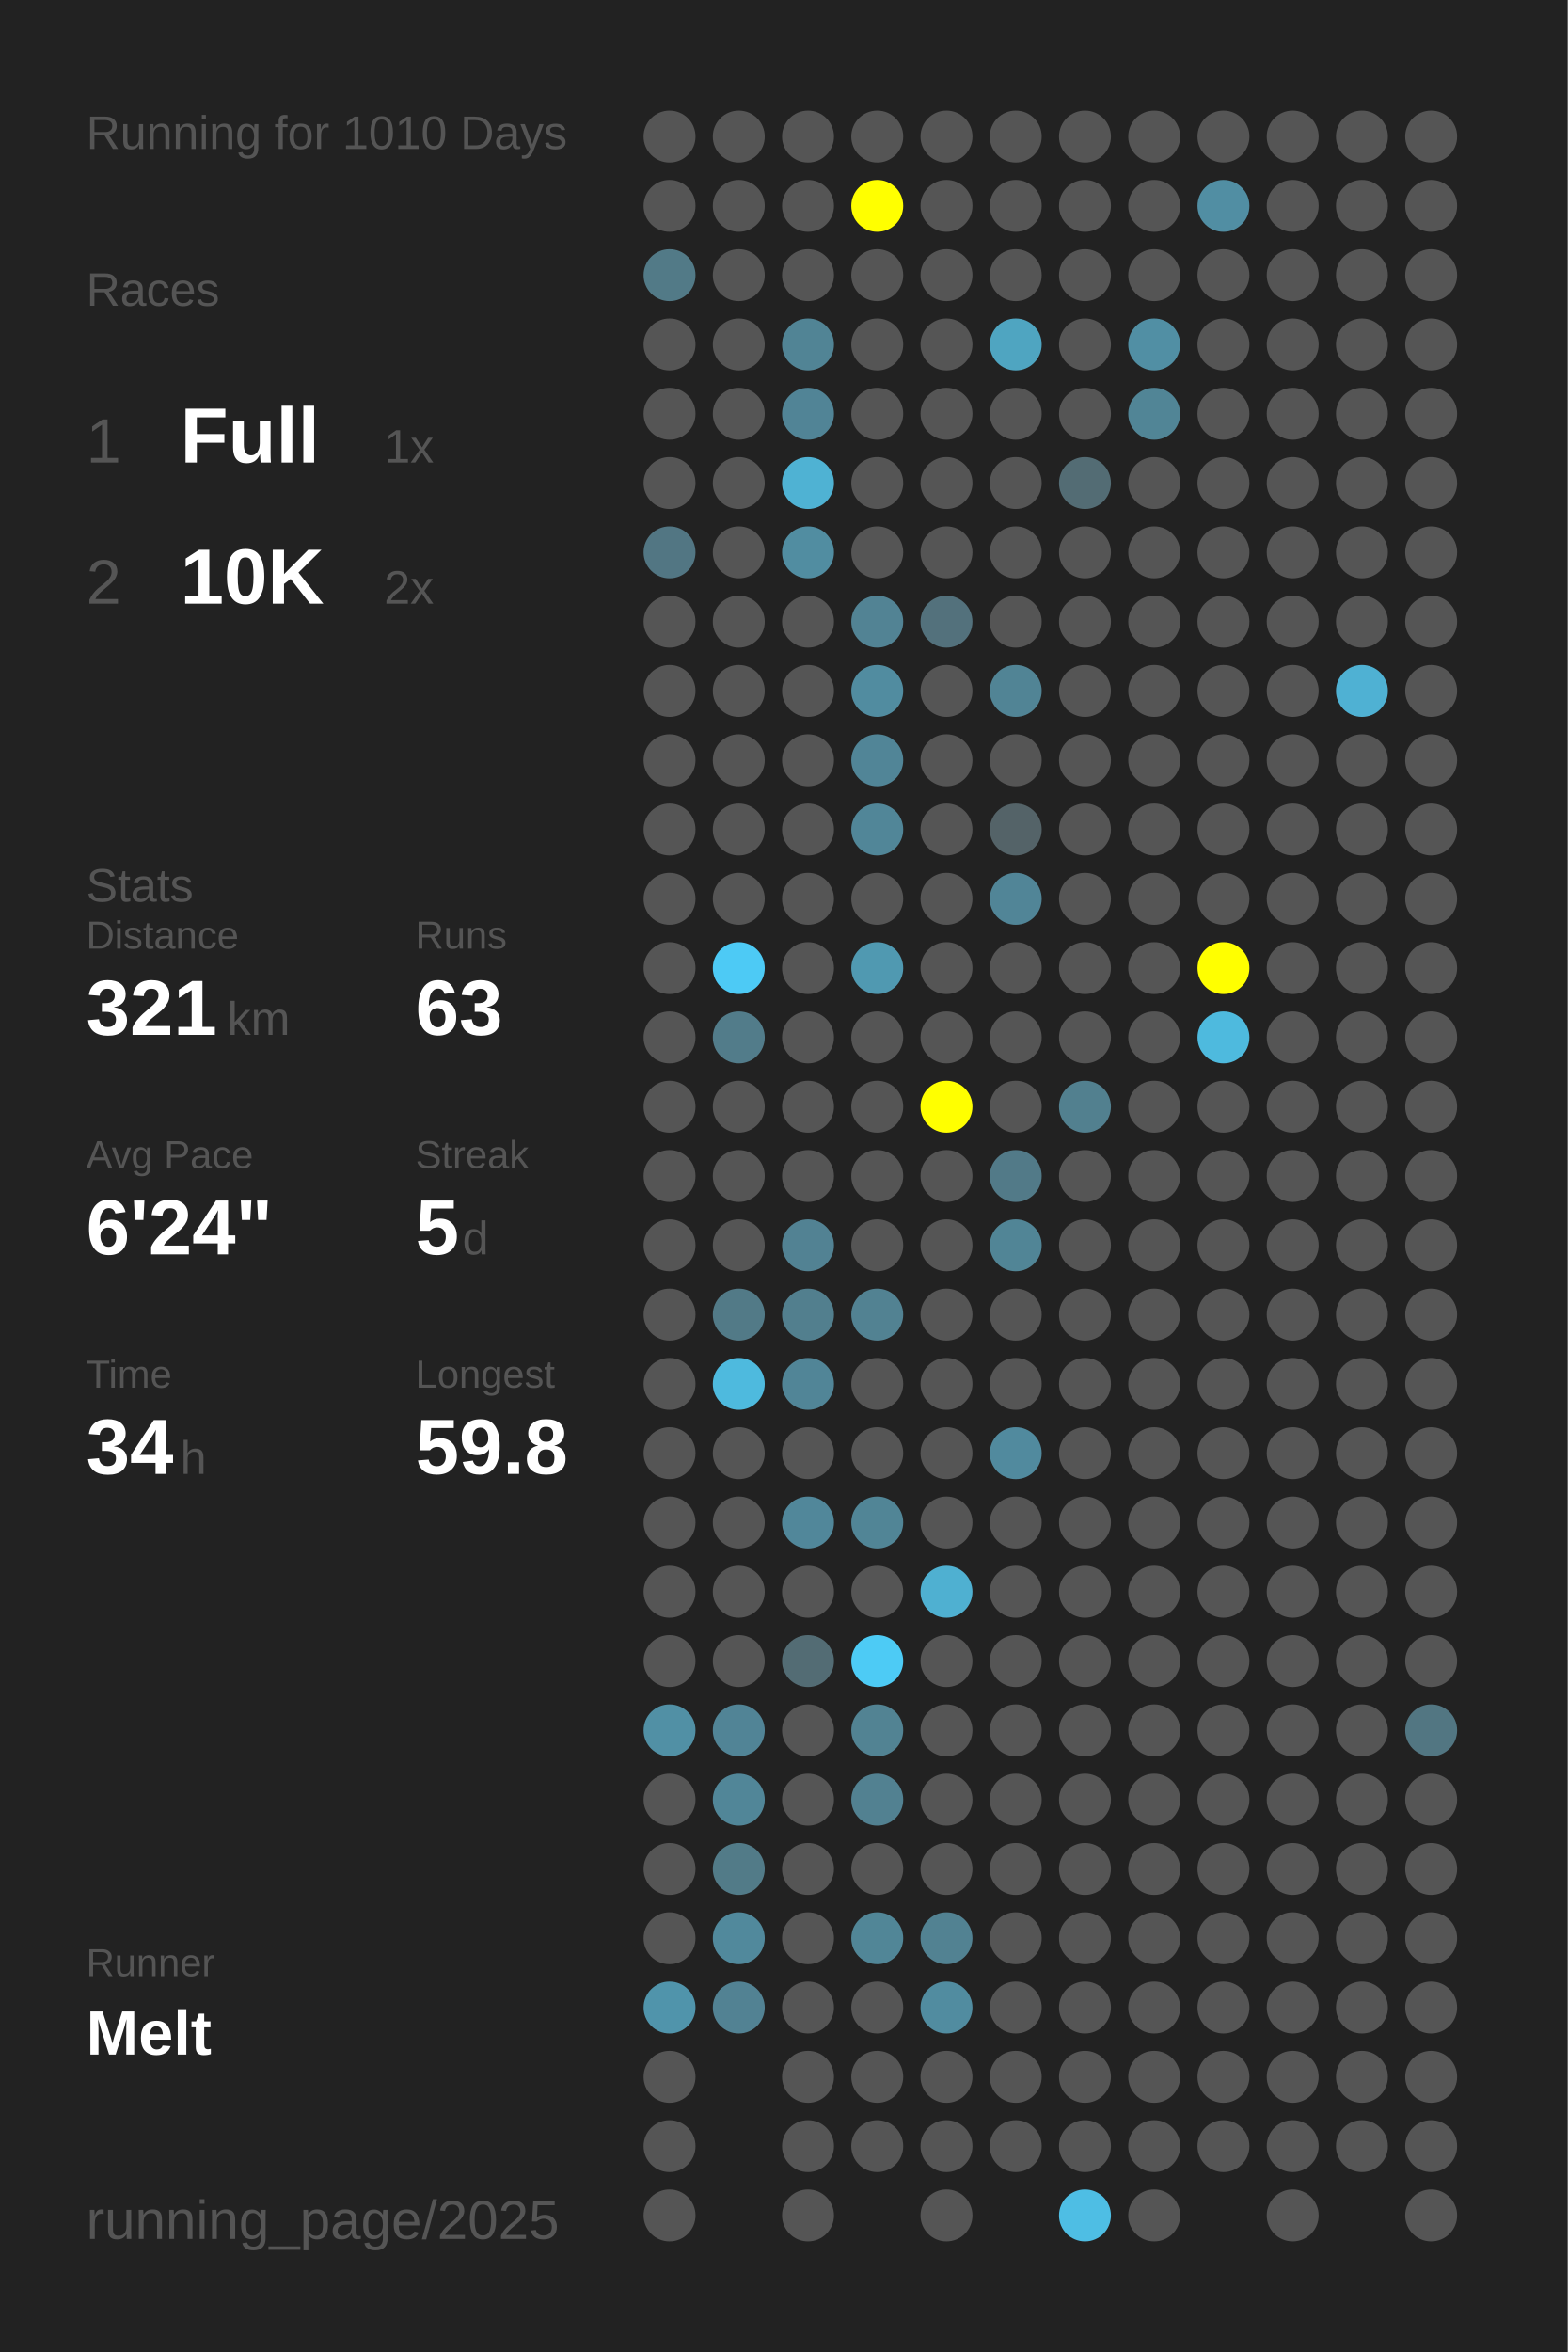
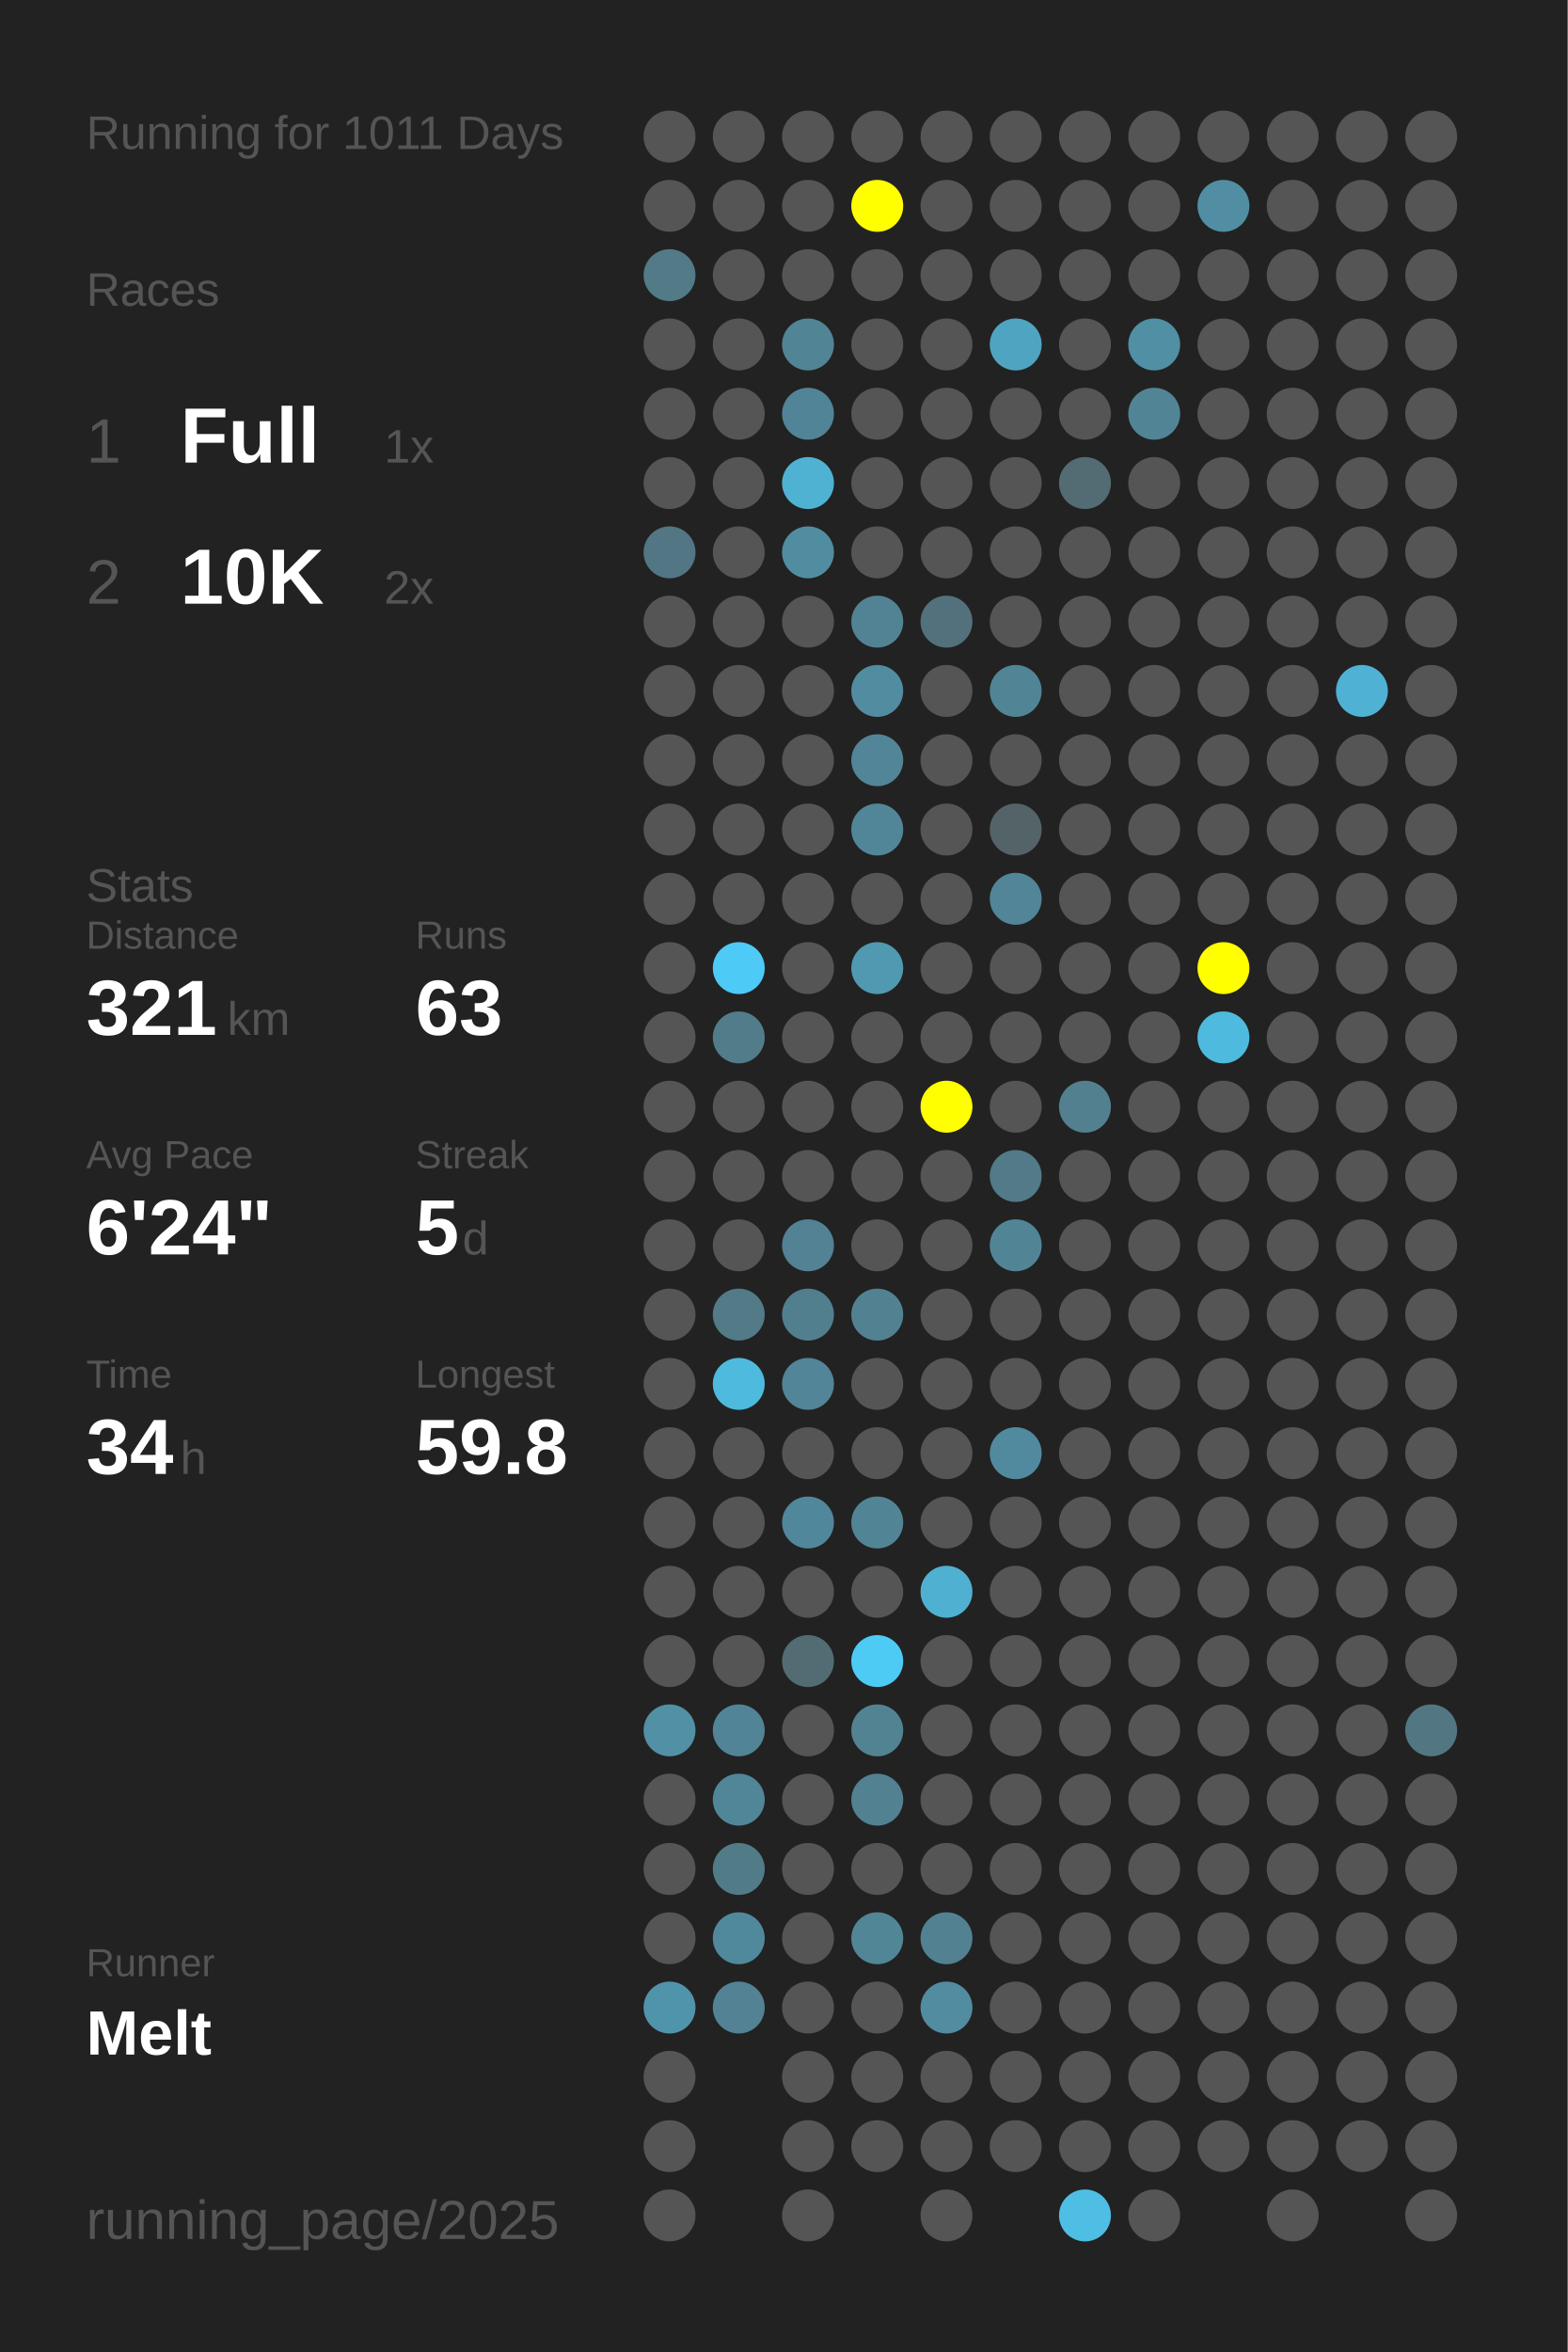
<svg xmlns="http://www.w3.org/2000/svg" baseProfile="full" height="300mm" version="1.1" viewBox="0,0,200,300" width="200mm">
  <defs />
  <rect fill="#222222" height="300" width="200" x="0" y="0" />
-   <text fill="#555555" style="font-size:6px; font-family:Arial;" x="11" y="19">Running for 1010 Days</text>
+   <text fill="#555555" style="font-size:6px; font-family:Arial;" x="11" y="19">Running for 1011 Days</text>
  <text fill="#555555" style="font-size:6px; font-family:Arial;" x="11" y="39">Races</text>
  <text fill="#555555" style="font-size:8px; font-family:Arial;" x="11" y="59">1</text>
  <text fill="#FFFFFF" style="font-size:10px; font-family:Arial; font-weight:bold;" x="23" y="59">Full</text>
  <text fill="#555555" style="font-size:6px; font-family:Arial;" x="49" y="59">1x</text>
  <text fill="#555555" style="font-size:8px; font-family:Arial;" x="11" y="77">2</text>
  <text fill="#FFFFFF" style="font-size:10px; font-family:Arial; font-weight:bold;" x="23" y="77">10K</text>
  <text fill="#555555" style="font-size:6px; font-family:Arial;" x="49" y="77">2x</text>
  <text fill="#555555" style="font-size:6px; font-family:Arial;" x="11" y="115">Stats</text>
  <text fill="#555555" style="font-size:5px; font-family:Arial;" x="11" y="121">Distance</text>
  <text fill="#FFFFFF" style="font-size:10px; font-family:Arial; font-weight:bold;" x="11" y="132">321</text>
  <text fill="#555555" style="font-size:6px; font-family:Arial;" x="29" y="132">km</text>
  <text fill="#555555" style="font-size:5px; font-family:Arial;" x="53" y="121">Runs</text>
  <text fill="#FFFFFF" style="font-size:10px; font-family:Arial; font-weight:bold;" x="53" y="132">63</text>
  <text fill="#555555" style="font-size:5px; font-family:Arial;" x="11" y="149">Avg Pace</text>
  <text fill="#FFFFFF" style="font-size:10px; font-family:Arial; font-weight:bold;" x="11" y="160">6'24"</text>
  <text fill="#555555" style="font-size:5px; font-family:Arial;" x="53" y="149">Streak</text>
  <text fill="#FFFFFF" style="font-size:10px; font-family:Arial; font-weight:bold;" x="53" y="160">5</text>
  <text fill="#555555" style="font-size:6px; font-family:Arial;" x="59" y="160">d</text>
  <text fill="#555555" style="font-size:5px; font-family:Arial;" x="11" y="177">Time</text>
  <text fill="#FFFFFF" style="font-size:10px; font-family:Arial; font-weight:bold;" x="11" y="188">34</text>
  <text fill="#555555" style="font-size:6px; font-family:Arial;" x="23" y="188">h</text>
  <text fill="#555555" style="font-size:5px; font-family:Arial;" x="53" y="177">Longest</text>
  <text fill="#FFFFFF" style="font-size:10px; font-family:Arial; font-weight:bold;" x="53" y="188">59.8</text>
  <text fill="#555555" style="font-size:5px; font-family:Arial;" x="11" y="252.065">Runner</text>
  <text fill="#FFFFFF" style="font-size:8px; font-family:Arial; font-weight:bold;" x="11" y="262.065">Melt</text>
  <text fill="#555555" style="font-size:7px; font-family:Arial;" x="11" y="285.581">running_page/2025</text>
  <circle cx="85.417" cy="17.419" fill="#555555" r="3.312" />
  <circle cx="85.417" cy="26.258" fill="#555555" r="3.312" />
  <circle cx="85.417" cy="35.097" fill="#527a87" r="3.312" />
  <circle cx="85.417" cy="43.935" fill="#555555" r="3.312" />
  <circle cx="85.417" cy="52.774" fill="#555555" r="3.312" />
  <circle cx="85.417" cy="61.613" fill="#555555" r="3.312" />
  <circle cx="85.417" cy="70.452" fill="#527683" r="3.312" />
  <circle cx="85.417" cy="79.29" fill="#555555" r="3.312" />
  <circle cx="85.417" cy="88.129" fill="#555555" r="3.312" />
  <circle cx="85.417" cy="96.968" fill="#555555" r="3.312" />
  <circle cx="85.417" cy="105.806" fill="#555555" r="3.312" />
  <circle cx="85.417" cy="114.645" fill="#555555" r="3.312" />
  <circle cx="85.417" cy="123.484" fill="#555555" r="3.312" />
  <circle cx="85.417" cy="132.323" fill="#555555" r="3.312" />
  <circle cx="85.417" cy="141.161" fill="#555555" r="3.312" />
  <circle cx="85.417" cy="150" fill="#555555" r="3.312" />
  <circle cx="85.417" cy="158.839" fill="#555555" r="3.312" />
  <circle cx="85.417" cy="167.677" fill="#555555" r="3.312" />
  <circle cx="85.417" cy="176.516" fill="#555555" r="3.312" />
  <circle cx="85.417" cy="185.355" fill="#555555" r="3.312" />
  <circle cx="85.417" cy="194.194" fill="#555555" r="3.312" />
  <circle cx="85.417" cy="203.032" fill="#555555" r="3.312" />
  <circle cx="85.417" cy="211.871" fill="#555555" r="3.312" />
  <circle cx="85.417" cy="220.71" fill="#5190a5" r="3.312" />
  <circle cx="85.417" cy="229.548" fill="#555555" r="3.312" />
  <circle cx="85.417" cy="238.387" fill="#555555" r="3.312" />
  <circle cx="85.417" cy="247.226" fill="#555555" r="3.312" />
  <circle cx="85.417" cy="256.065" fill="#5094ab" r="3.312" />
  <circle cx="85.417" cy="264.903" fill="#555555" r="3.312" />
  <circle cx="85.417" cy="273.742" fill="#555555" r="3.312" />
  <circle cx="85.417" cy="282.581" fill="#555555" r="3.312" />
  <circle cx="94.25" cy="17.419" fill="#555555" r="3.312" />
  <circle cx="94.25" cy="26.258" fill="#555555" r="3.312" />
  <circle cx="94.25" cy="35.097" fill="#555555" r="3.312" />
  <circle cx="94.25" cy="43.935" fill="#555555" r="3.312" />
  <circle cx="94.25" cy="52.774" fill="#555555" r="3.312" />
  <circle cx="94.25" cy="61.613" fill="#555555" r="3.312" />
  <circle cx="94.25" cy="70.452" fill="#555555" r="3.312" />
  <circle cx="94.25" cy="79.29" fill="#555555" r="3.312" />
  <circle cx="94.25" cy="88.129" fill="#555555" r="3.312" />
  <circle cx="94.25" cy="96.968" fill="#555555" r="3.312" />
  <circle cx="94.25" cy="105.806" fill="#555555" r="3.312" />
  <circle cx="94.25" cy="114.645" fill="#555555" r="3.312" />
  <circle cx="94.25" cy="123.484" fill="#4dcaf5" r="3.312" />
  <circle cx="94.25" cy="132.323" fill="#527c8a" r="3.312" />
  <circle cx="94.25" cy="141.161" fill="#555555" r="3.312" />
  <circle cx="94.25" cy="150" fill="#555555" r="3.312" />
  <circle cx="94.25" cy="158.839" fill="#555555" r="3.312" />
  <circle cx="94.25" cy="167.677" fill="#527a87" r="3.312" />
  <circle cx="94.25" cy="176.516" fill="#4ebade" r="3.312" />
  <circle cx="94.25" cy="185.355" fill="#555555" r="3.312" />
  <circle cx="94.25" cy="194.194" fill="#555555" r="3.312" />
  <circle cx="94.25" cy="203.032" fill="#555555" r="3.312" />
  <circle cx="94.25" cy="211.871" fill="#555555" r="3.312" />
  <circle cx="94.25" cy="220.71" fill="#518496" r="3.312" />
  <circle cx="94.25" cy="229.548" fill="#518698" r="3.312" />
  <circle cx="94.25" cy="238.387" fill="#527b88" r="3.312" />
  <circle cx="94.25" cy="247.226" fill="#51899c" r="3.312" />
  <circle cx="94.25" cy="256.065" fill="#528293" r="3.312" />
  <circle cx="103.083" cy="17.419" fill="#555555" r="3.312" />
  <circle cx="103.083" cy="26.258" fill="#555555" r="3.312" />
  <circle cx="103.083" cy="35.097" fill="#555555" r="3.312" />
  <circle cx="103.083" cy="43.935" fill="#518495" r="3.312" />
  <circle cx="103.083" cy="52.774" fill="#518496" r="3.312" />
  <circle cx="103.083" cy="61.613" fill="#4fb2d3" r="3.312" />
  <circle cx="103.083" cy="70.452" fill="#518da1" r="3.312" />
  <circle cx="103.083" cy="79.29" fill="#555555" r="3.312" />
  <circle cx="103.083" cy="88.129" fill="#555555" r="3.312" />
  <circle cx="103.083" cy="96.968" fill="#555555" r="3.312" />
  <circle cx="103.083" cy="105.806" fill="#555555" r="3.312" />
  <circle cx="103.083" cy="114.645" fill="#555555" r="3.312" />
  <circle cx="103.083" cy="123.484" fill="#555555" r="3.312" />
  <circle cx="103.083" cy="132.323" fill="#555555" r="3.312" />
  <circle cx="103.083" cy="141.161" fill="#555555" r="3.312" />
  <circle cx="103.083" cy="150" fill="#555555" r="3.312" />
  <circle cx="103.083" cy="158.839" fill="#528293" r="3.312" />
  <circle cx="103.083" cy="167.677" fill="#527f8e" r="3.312" />
  <circle cx="103.083" cy="176.516" fill="#518597" r="3.312" />
  <circle cx="103.083" cy="185.355" fill="#555555" r="3.312" />
  <circle cx="103.083" cy="194.194" fill="#51879a" r="3.312" />
  <circle cx="103.083" cy="203.032" fill="#555555" r="3.312" />
  <circle cx="103.083" cy="211.871" fill="#536c74" r="3.312" />
  <circle cx="103.083" cy="220.71" fill="#555555" r="3.312" />
  <circle cx="103.083" cy="229.548" fill="#555555" r="3.312" />
  <circle cx="103.083" cy="238.387" fill="#555555" r="3.312" />
  <circle cx="103.083" cy="247.226" fill="#555555" r="3.312" />
  <circle cx="103.083" cy="256.065" fill="#555555" r="3.312" />
  <circle cx="103.083" cy="264.903" fill="#555555" r="3.312" />
  <circle cx="103.083" cy="273.742" fill="#555555" r="3.312" />
  <circle cx="103.083" cy="282.581" fill="#555555" r="3.312" />
  <circle cx="111.917" cy="17.419" fill="#555555" r="3.312" />
  <circle cx="111.917" cy="26.258" fill="#FFFF00" r="3.312" />
  <circle cx="111.917" cy="35.097" fill="#555555" r="3.312" />
  <circle cx="111.917" cy="43.935" fill="#555555" r="3.312" />
  <circle cx="111.917" cy="52.774" fill="#555555" r="3.312" />
  <circle cx="111.917" cy="61.613" fill="#555555" r="3.312" />
  <circle cx="111.917" cy="70.452" fill="#555555" r="3.312" />
  <circle cx="111.917" cy="79.29" fill="#528394" r="3.312" />
  <circle cx="111.917" cy="88.129" fill="#518ca0" r="3.312" />
  <circle cx="111.917" cy="96.968" fill="#518597" r="3.312" />
  <circle cx="111.917" cy="105.806" fill="#518698" r="3.312" />
  <circle cx="111.917" cy="114.645" fill="#555555" r="3.312" />
  <circle cx="111.917" cy="123.484" fill="#5099b1" r="3.312" />
  <circle cx="111.917" cy="132.323" fill="#555555" r="3.312" />
  <circle cx="111.917" cy="141.161" fill="#555555" r="3.312" />
  <circle cx="111.917" cy="150" fill="#555555" r="3.312" />
  <circle cx="111.917" cy="158.839" fill="#555555" r="3.312" />
  <circle cx="111.917" cy="167.677" fill="#528292" r="3.312" />
  <circle cx="111.917" cy="176.516" fill="#555555" r="3.312" />
  <circle cx="111.917" cy="185.355" fill="#555555" r="3.312" />
  <circle cx="111.917" cy="194.194" fill="#518596" r="3.312" />
  <circle cx="111.917" cy="203.032" fill="#555555" r="3.312" />
  <circle cx="111.917" cy="211.871" fill="#4dcbf5" r="3.312" />
  <circle cx="111.917" cy="220.71" fill="#528393" r="3.312" />
  <circle cx="111.917" cy="229.548" fill="#528191" r="3.312" />
  <circle cx="111.917" cy="238.387" fill="#555555" r="3.312" />
  <circle cx="111.917" cy="247.226" fill="#518697" r="3.312" />
  <circle cx="111.917" cy="256.065" fill="#555555" r="3.312" />
  <circle cx="111.917" cy="264.903" fill="#555555" r="3.312" />
  <circle cx="111.917" cy="273.742" fill="#555555" r="3.312" />
  <circle cx="120.75" cy="17.419" fill="#555555" r="3.312" />
  <circle cx="120.75" cy="26.258" fill="#555555" r="3.312" />
  <circle cx="120.75" cy="35.097" fill="#555555" r="3.312" />
  <circle cx="120.75" cy="43.935" fill="#555555" r="3.312" />
  <circle cx="120.75" cy="52.774" fill="#555555" r="3.312" />
  <circle cx="120.75" cy="61.613" fill="#555555" r="3.312" />
  <circle cx="120.75" cy="70.452" fill="#555555" r="3.312" />
  <circle cx="120.75" cy="79.29" fill="#53717c" r="3.312" />
  <circle cx="120.75" cy="88.129" fill="#555555" r="3.312" />
  <circle cx="120.75" cy="96.968" fill="#555555" r="3.312" />
  <circle cx="120.75" cy="105.806" fill="#555555" r="3.312" />
  <circle cx="120.75" cy="114.645" fill="#555555" r="3.312" />
  <circle cx="120.75" cy="123.484" fill="#555555" r="3.312" />
  <circle cx="120.75" cy="132.323" fill="#555555" r="3.312" />
  <circle cx="120.75" cy="141.161" fill="#FFFF00" r="3.312" />
  <circle cx="120.75" cy="150" fill="#555555" r="3.312" />
  <circle cx="120.75" cy="158.839" fill="#555555" r="3.312" />
  <circle cx="120.75" cy="167.677" fill="#555555" r="3.312" />
  <circle cx="120.75" cy="176.516" fill="#555555" r="3.312" />
  <circle cx="120.75" cy="185.355" fill="#555555" r="3.312" />
  <circle cx="120.75" cy="194.194" fill="#555555" r="3.312" />
  <circle cx="120.75" cy="203.032" fill="#4fb0d1" r="3.312" />
  <circle cx="120.75" cy="211.871" fill="#555555" r="3.312" />
  <circle cx="120.75" cy="220.71" fill="#555555" r="3.312" />
  <circle cx="120.75" cy="229.548" fill="#555555" r="3.312" />
  <circle cx="120.75" cy="238.387" fill="#555555" r="3.312" />
  <circle cx="120.75" cy="247.226" fill="#528292" r="3.312" />
  <circle cx="120.75" cy="256.065" fill="#518ca0" r="3.312" />
  <circle cx="120.75" cy="264.903" fill="#555555" r="3.312" />
  <circle cx="120.75" cy="273.742" fill="#555555" r="3.312" />
  <circle cx="120.75" cy="282.581" fill="#555555" r="3.312" />
  <circle cx="129.583" cy="17.419" fill="#555555" r="3.312" />
  <circle cx="129.583" cy="26.258" fill="#555555" r="3.312" />
  <circle cx="129.583" cy="35.097" fill="#555555" r="3.312" />
  <circle cx="129.583" cy="43.935" fill="#4fa5c1" r="3.312" />
  <circle cx="129.583" cy="52.774" fill="#555555" r="3.312" />
  <circle cx="129.583" cy="61.613" fill="#555555" r="3.312" />
  <circle cx="129.583" cy="70.452" fill="#555555" r="3.312" />
  <circle cx="129.583" cy="79.29" fill="#555555" r="3.312" />
  <circle cx="129.583" cy="88.129" fill="#518495" r="3.312" />
  <circle cx="129.583" cy="96.968" fill="#555555" r="3.312" />
  <circle cx="129.583" cy="105.806" fill="#546368" r="3.312" />
  <circle cx="129.583" cy="114.645" fill="#518597" r="3.312" />
  <circle cx="129.583" cy="123.484" fill="#555555" r="3.312" />
  <circle cx="129.583" cy="132.323" fill="#555555" r="3.312" />
  <circle cx="129.583" cy="141.161" fill="#555555" r="3.312" />
  <circle cx="129.583" cy="150" fill="#527a88" r="3.312" />
  <circle cx="129.583" cy="158.839" fill="#518596" r="3.312" />
  <circle cx="129.583" cy="167.677" fill="#555555" r="3.312" />
  <circle cx="129.583" cy="176.516" fill="#555555" r="3.312" />
  <circle cx="129.583" cy="185.355" fill="#518a9e" r="3.312" />
  <circle cx="129.583" cy="194.194" fill="#555555" r="3.312" />
  <circle cx="129.583" cy="203.032" fill="#555555" r="3.312" />
  <circle cx="129.583" cy="211.871" fill="#555555" r="3.312" />
  <circle cx="129.583" cy="220.71" fill="#555555" r="3.312" />
  <circle cx="129.583" cy="229.548" fill="#555555" r="3.312" />
  <circle cx="129.583" cy="238.387" fill="#555555" r="3.312" />
  <circle cx="129.583" cy="247.226" fill="#555555" r="3.312" />
  <circle cx="129.583" cy="256.065" fill="#555555" r="3.312" />
  <circle cx="129.583" cy="264.903" fill="#555555" r="3.312" />
  <circle cx="129.583" cy="273.742" fill="#555555" r="3.312" />
  <circle cx="138.417" cy="17.419" fill="#555555" r="3.312" />
  <circle cx="138.417" cy="26.258" fill="#555555" r="3.312" />
  <circle cx="138.417" cy="35.097" fill="#555555" r="3.312" />
  <circle cx="138.417" cy="43.935" fill="#555555" r="3.312" />
  <circle cx="138.417" cy="52.774" fill="#555555" r="3.312" />
  <circle cx="138.417" cy="61.613" fill="#536c74" r="3.312" />
  <circle cx="138.417" cy="70.452" fill="#555555" r="3.312" />
  <circle cx="138.417" cy="79.29" fill="#555555" r="3.312" />
  <circle cx="138.417" cy="88.129" fill="#555555" r="3.312" />
  <circle cx="138.417" cy="96.968" fill="#555555" r="3.312" />
  <circle cx="138.417" cy="105.806" fill="#555555" r="3.312" />
  <circle cx="138.417" cy="114.645" fill="#555555" r="3.312" />
  <circle cx="138.417" cy="123.484" fill="#555555" r="3.312" />
  <circle cx="138.417" cy="132.323" fill="#555555" r="3.312" />
  <circle cx="138.417" cy="141.161" fill="#52808f" r="3.312" />
  <circle cx="138.417" cy="150" fill="#555555" r="3.312" />
  <circle cx="138.417" cy="158.839" fill="#555555" r="3.312" />
  <circle cx="138.417" cy="167.677" fill="#555555" r="3.312" />
  <circle cx="138.417" cy="176.516" fill="#555555" r="3.312" />
  <circle cx="138.417" cy="185.355" fill="#555555" r="3.312" />
  <circle cx="138.417" cy="194.194" fill="#555555" r="3.312" />
  <circle cx="138.417" cy="203.032" fill="#555555" r="3.312" />
  <circle cx="138.417" cy="211.871" fill="#555555" r="3.312" />
  <circle cx="138.417" cy="220.71" fill="#555555" r="3.312" />
  <circle cx="138.417" cy="229.548" fill="#555555" r="3.312" />
  <circle cx="138.417" cy="238.387" fill="#555555" r="3.312" />
  <circle cx="138.417" cy="247.226" fill="#555555" r="3.312" />
  <circle cx="138.417" cy="256.065" fill="#555555" r="3.312" />
  <circle cx="138.417" cy="264.903" fill="#555555" r="3.312" />
  <circle cx="138.417" cy="273.742" fill="#555555" r="3.312" />
  <circle cx="138.417" cy="282.581" fill="#4ebee4" r="3.312" />
  <circle cx="147.25" cy="17.419" fill="#555555" r="3.312" />
  <circle cx="147.25" cy="26.258" fill="#555555" r="3.312" />
  <circle cx="147.25" cy="35.097" fill="#555555" r="3.312" />
  <circle cx="147.25" cy="43.935" fill="#518fa4" r="3.312" />
  <circle cx="147.25" cy="52.774" fill="#518596" r="3.312" />
  <circle cx="147.25" cy="61.613" fill="#555555" r="3.312" />
  <circle cx="147.25" cy="70.452" fill="#555555" r="3.312" />
  <circle cx="147.25" cy="79.29" fill="#555555" r="3.312" />
  <circle cx="147.25" cy="88.129" fill="#555555" r="3.312" />
  <circle cx="147.25" cy="96.968" fill="#555555" r="3.312" />
  <circle cx="147.25" cy="105.806" fill="#555555" r="3.312" />
  <circle cx="147.25" cy="114.645" fill="#555555" r="3.312" />
  <circle cx="147.25" cy="123.484" fill="#555555" r="3.312" />
  <circle cx="147.25" cy="132.323" fill="#555555" r="3.312" />
  <circle cx="147.25" cy="141.161" fill="#555555" r="3.312" />
  <circle cx="147.25" cy="150" fill="#555555" r="3.312" />
  <circle cx="147.25" cy="158.839" fill="#555555" r="3.312" />
  <circle cx="147.25" cy="167.677" fill="#555555" r="3.312" />
  <circle cx="147.25" cy="176.516" fill="#555555" r="3.312" />
  <circle cx="147.25" cy="185.355" fill="#555555" r="3.312" />
  <circle cx="147.25" cy="194.194" fill="#555555" r="3.312" />
  <circle cx="147.25" cy="203.032" fill="#555555" r="3.312" />
  <circle cx="147.25" cy="211.871" fill="#555555" r="3.312" />
  <circle cx="147.25" cy="220.71" fill="#555555" r="3.312" />
  <circle cx="147.25" cy="229.548" fill="#555555" r="3.312" />
  <circle cx="147.25" cy="238.387" fill="#555555" r="3.312" />
  <circle cx="147.25" cy="247.226" fill="#555555" r="3.312" />
  <circle cx="147.25" cy="256.065" fill="#555555" r="3.312" />
  <circle cx="147.25" cy="264.903" fill="#555555" r="3.312" />
  <circle cx="147.25" cy="273.742" fill="#555555" r="3.312" />
  <circle cx="147.25" cy="282.581" fill="#555555" r="3.312" />
  <circle cx="156.083" cy="17.419" fill="#555555" r="3.312" />
  <circle cx="156.083" cy="26.258" fill="#518ea3" r="3.312" />
  <circle cx="156.083" cy="35.097" fill="#555555" r="3.312" />
  <circle cx="156.083" cy="43.935" fill="#555555" r="3.312" />
  <circle cx="156.083" cy="52.774" fill="#555555" r="3.312" />
  <circle cx="156.083" cy="61.613" fill="#555555" r="3.312" />
  <circle cx="156.083" cy="70.452" fill="#555555" r="3.312" />
  <circle cx="156.083" cy="79.29" fill="#555555" r="3.312" />
  <circle cx="156.083" cy="88.129" fill="#555555" r="3.312" />
  <circle cx="156.083" cy="96.968" fill="#555555" r="3.312" />
  <circle cx="156.083" cy="105.806" fill="#555555" r="3.312" />
  <circle cx="156.083" cy="114.645" fill="#555555" r="3.312" />
  <circle cx="156.083" cy="123.484" fill="#FFFF00" r="3.312" />
  <circle cx="156.083" cy="132.323" fill="#4ebade" r="3.312" />
  <circle cx="156.083" cy="141.161" fill="#555555" r="3.312" />
  <circle cx="156.083" cy="150" fill="#555555" r="3.312" />
  <circle cx="156.083" cy="158.839" fill="#555555" r="3.312" />
  <circle cx="156.083" cy="167.677" fill="#555555" r="3.312" />
  <circle cx="156.083" cy="176.516" fill="#555555" r="3.312" />
  <circle cx="156.083" cy="185.355" fill="#555555" r="3.312" />
  <circle cx="156.083" cy="194.194" fill="#555555" r="3.312" />
  <circle cx="156.083" cy="203.032" fill="#555555" r="3.312" />
  <circle cx="156.083" cy="211.871" fill="#555555" r="3.312" />
  <circle cx="156.083" cy="220.71" fill="#555555" r="3.312" />
  <circle cx="156.083" cy="229.548" fill="#555555" r="3.312" />
  <circle cx="156.083" cy="238.387" fill="#555555" r="3.312" />
  <circle cx="156.083" cy="247.226" fill="#555555" r="3.312" />
  <circle cx="156.083" cy="256.065" fill="#555555" r="3.312" />
  <circle cx="156.083" cy="264.903" fill="#555555" r="3.312" />
  <circle cx="156.083" cy="273.742" fill="#555555" r="3.312" />
  <circle cx="164.917" cy="17.419" fill="#555555" r="3.312" />
  <circle cx="164.917" cy="26.258" fill="#555555" r="3.312" />
  <circle cx="164.917" cy="35.097" fill="#555555" r="3.312" />
  <circle cx="164.917" cy="43.935" fill="#555555" r="3.312" />
  <circle cx="164.917" cy="52.774" fill="#555555" r="3.312" />
  <circle cx="164.917" cy="61.613" fill="#555555" r="3.312" />
  <circle cx="164.917" cy="70.452" fill="#555555" r="3.312" />
  <circle cx="164.917" cy="79.29" fill="#555555" r="3.312" />
  <circle cx="164.917" cy="88.129" fill="#555555" r="3.312" />
  <circle cx="164.917" cy="96.968" fill="#555555" r="3.312" />
  <circle cx="164.917" cy="105.806" fill="#555555" r="3.312" />
  <circle cx="164.917" cy="114.645" fill="#555555" r="3.312" />
  <circle cx="164.917" cy="123.484" fill="#555555" r="3.312" />
  <circle cx="164.917" cy="132.323" fill="#555555" r="3.312" />
  <circle cx="164.917" cy="141.161" fill="#555555" r="3.312" />
  <circle cx="164.917" cy="150" fill="#555555" r="3.312" />
  <circle cx="164.917" cy="158.839" fill="#555555" r="3.312" />
  <circle cx="164.917" cy="167.677" fill="#555555" r="3.312" />
  <circle cx="164.917" cy="176.516" fill="#555555" r="3.312" />
  <circle cx="164.917" cy="185.355" fill="#555555" r="3.312" />
  <circle cx="164.917" cy="194.194" fill="#555555" r="3.312" />
  <circle cx="164.917" cy="203.032" fill="#555555" r="3.312" />
  <circle cx="164.917" cy="211.871" fill="#555555" r="3.312" />
  <circle cx="164.917" cy="220.71" fill="#555555" r="3.312" />
  <circle cx="164.917" cy="229.548" fill="#555555" r="3.312" />
  <circle cx="164.917" cy="238.387" fill="#555555" r="3.312" />
  <circle cx="164.917" cy="247.226" fill="#555555" r="3.312" />
  <circle cx="164.917" cy="256.065" fill="#555555" r="3.312" />
  <circle cx="164.917" cy="264.903" fill="#555555" r="3.312" />
  <circle cx="164.917" cy="273.742" fill="#555555" r="3.312" />
  <circle cx="164.917" cy="282.581" fill="#555555" r="3.312" />
  <circle cx="173.75" cy="17.419" fill="#555555" r="3.312" />
  <circle cx="173.75" cy="26.258" fill="#555555" r="3.312" />
  <circle cx="173.75" cy="35.097" fill="#555555" r="3.312" />
  <circle cx="173.75" cy="43.935" fill="#555555" r="3.312" />
  <circle cx="173.75" cy="52.774" fill="#555555" r="3.312" />
  <circle cx="173.75" cy="61.613" fill="#555555" r="3.312" />
  <circle cx="173.75" cy="70.452" fill="#555555" r="3.312" />
  <circle cx="173.75" cy="79.29" fill="#555555" r="3.312" />
  <circle cx="173.75" cy="88.129" fill="#4fb1d3" r="3.312" />
  <circle cx="173.75" cy="96.968" fill="#555555" r="3.312" />
  <circle cx="173.75" cy="105.806" fill="#555555" r="3.312" />
  <circle cx="173.75" cy="114.645" fill="#555555" r="3.312" />
  <circle cx="173.75" cy="123.484" fill="#555555" r="3.312" />
  <circle cx="173.75" cy="132.323" fill="#555555" r="3.312" />
  <circle cx="173.75" cy="141.161" fill="#555555" r="3.312" />
  <circle cx="173.75" cy="150" fill="#555555" r="3.312" />
  <circle cx="173.75" cy="158.839" fill="#555555" r="3.312" />
  <circle cx="173.75" cy="167.677" fill="#555555" r="3.312" />
  <circle cx="173.75" cy="176.516" fill="#555555" r="3.312" />
  <circle cx="173.75" cy="185.355" fill="#555555" r="3.312" />
  <circle cx="173.75" cy="194.194" fill="#555555" r="3.312" />
  <circle cx="173.75" cy="203.032" fill="#555555" r="3.312" />
  <circle cx="173.75" cy="211.871" fill="#555555" r="3.312" />
  <circle cx="173.75" cy="220.71" fill="#555555" r="3.312" />
  <circle cx="173.75" cy="229.548" fill="#555555" r="3.312" />
  <circle cx="173.75" cy="238.387" fill="#555555" r="3.312" />
  <circle cx="173.75" cy="247.226" fill="#555555" r="3.312" />
  <circle cx="173.75" cy="256.065" fill="#555555" r="3.312" />
  <circle cx="173.75" cy="264.903" fill="#555555" r="3.312" />
  <circle cx="173.75" cy="273.742" fill="#555555" r="3.312" />
  <circle cx="182.583" cy="17.419" fill="#555555" r="3.312" />
  <circle cx="182.583" cy="26.258" fill="#555555" r="3.312" />
  <circle cx="182.583" cy="35.097" fill="#555555" r="3.312" />
  <circle cx="182.583" cy="43.935" fill="#555555" r="3.312" />
  <circle cx="182.583" cy="52.774" fill="#555555" r="3.312" />
  <circle cx="182.583" cy="61.613" fill="#555555" r="3.312" />
  <circle cx="182.583" cy="70.452" fill="#555555" r="3.312" />
  <circle cx="182.583" cy="79.29" fill="#555555" r="3.312" />
  <circle cx="182.583" cy="88.129" fill="#555555" r="3.312" />
  <circle cx="182.583" cy="96.968" fill="#555555" r="3.312" />
  <circle cx="182.583" cy="105.806" fill="#555555" r="3.312" />
  <circle cx="182.583" cy="114.645" fill="#555555" r="3.312" />
  <circle cx="182.583" cy="123.484" fill="#555555" r="3.312" />
  <circle cx="182.583" cy="132.323" fill="#555555" r="3.312" />
  <circle cx="182.583" cy="141.161" fill="#555555" r="3.312" />
  <circle cx="182.583" cy="150" fill="#555555" r="3.312" />
  <circle cx="182.583" cy="158.839" fill="#555555" r="3.312" />
  <circle cx="182.583" cy="167.677" fill="#555555" r="3.312" />
  <circle cx="182.583" cy="176.516" fill="#555555" r="3.312" />
  <circle cx="182.583" cy="185.355" fill="#555555" r="3.312" />
  <circle cx="182.583" cy="194.194" fill="#555555" r="3.312" />
  <circle cx="182.583" cy="203.032" fill="#555555" r="3.312" />
  <circle cx="182.583" cy="211.871" fill="#555555" r="3.312" />
  <circle cx="182.583" cy="220.71" fill="#527682" r="3.312" />
  <circle cx="182.583" cy="229.548" fill="#555555" r="3.312" />
  <circle cx="182.583" cy="238.387" fill="#555555" r="3.312" />
  <circle cx="182.583" cy="247.226" fill="#555555" r="3.312" />
  <circle cx="182.583" cy="256.065" fill="#555555" r="3.312" />
  <circle cx="182.583" cy="264.903" fill="#555555" r="3.312" />
  <circle cx="182.583" cy="273.742" fill="#555555" r="3.312" />
  <circle cx="182.583" cy="282.581" fill="#555555" r="3.312" />
</svg>
